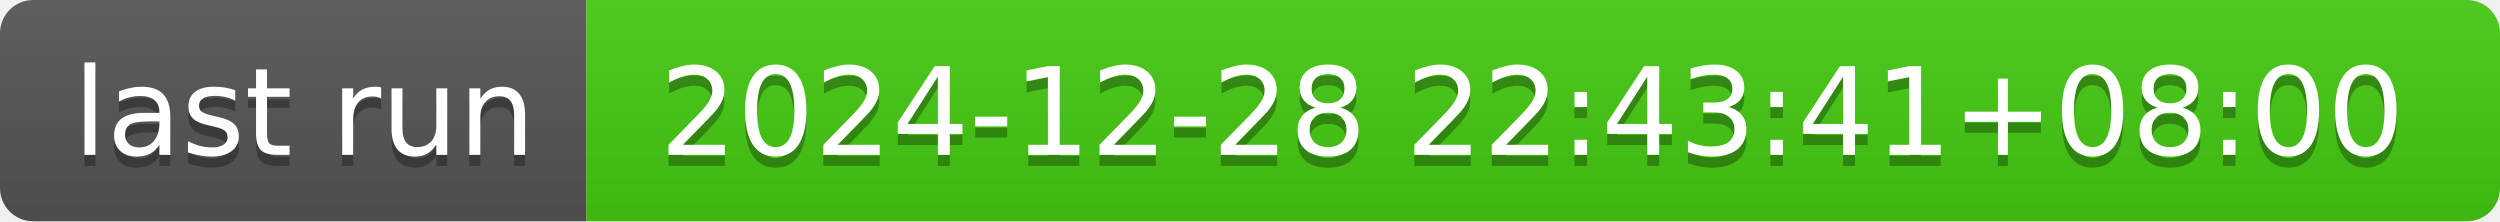
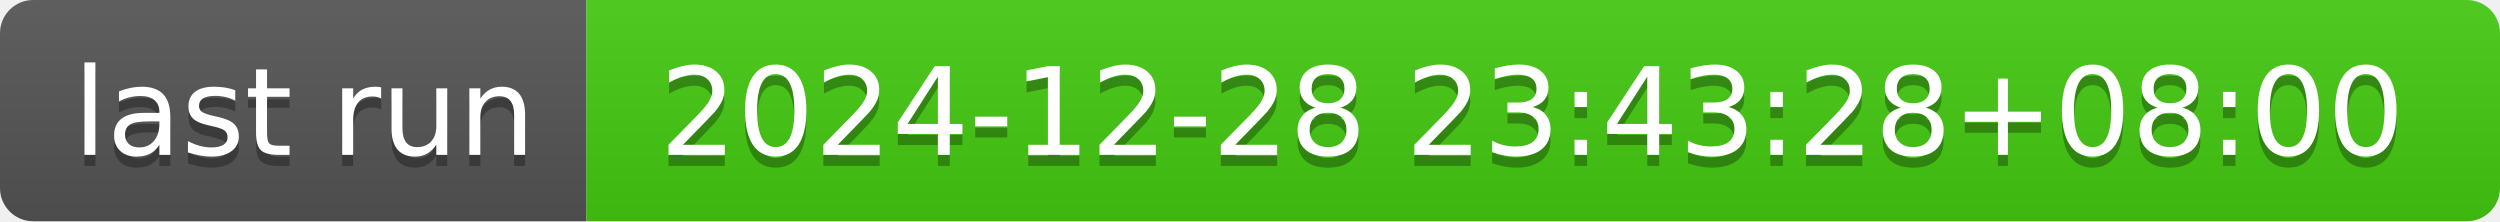
- <svg xmlns="http://www.w3.org/2000/svg" width="226" height="20" role="img" aria-label="last run: 2024-12-28 22:43:41+08:00">
+ <svg xmlns="http://www.w3.org/2000/svg" width="226" height="20" role="img" aria-label="last run: 2024-12-28 23:43:28+08:00">
  <linearGradient id="s" x2="0" y2="100%">
    <stop offset="0" stop-color="#bbb" stop-opacity=".1" />
    <stop offset="1" stop-opacity=".1" />
  </linearGradient>
  <clipPath id="r">
    <rect width="226" height="20" rx="3" fill="#fff" />
  </clipPath>
  <g clip-path="url(#r)">
    <rect width="53" height="20" fill="#555" />
    <rect x="53" width="173" height="20" fill="#4c1" />
    <rect width="226" height="20" fill="url(#s)" />
  </g>
  <g fill="#fff" text-anchor="middle" font-family="Verdana,Geneva,DejaVu Sans,sans-serif" text-rendering="geometricPrecision" font-size="110">
    <text aria-hidden="true" x="275" y="150" fill="#010101" fill-opacity=".3" transform="scale(.1)" textLength="430">last run</text>
    <text x="275" y="140" transform="scale(.1)" fill="#fff" textLength="430">last run</text>
-     <text aria-hidden="true" x="1385" y="150" fill="#010101" fill-opacity=".3" transform="scale(.1)" textLength="1630">2024-12-28 22:43:41+08:00</text>
-     <text x="1385" y="140" transform="scale(.1)" fill="#fff" textLength="1630">2024-12-28 22:43:41+08:00</text>
+     <text aria-hidden="true" x="1385" y="150" fill="#010101" fill-opacity=".3" transform="scale(.1)" textLength="1630">2024-12-28 23:43:28+08:00</text>
+     <text x="1385" y="140" transform="scale(.1)" fill="#fff" textLength="1630">2024-12-28 23:43:28+08:00</text>
  </g>
</svg>
